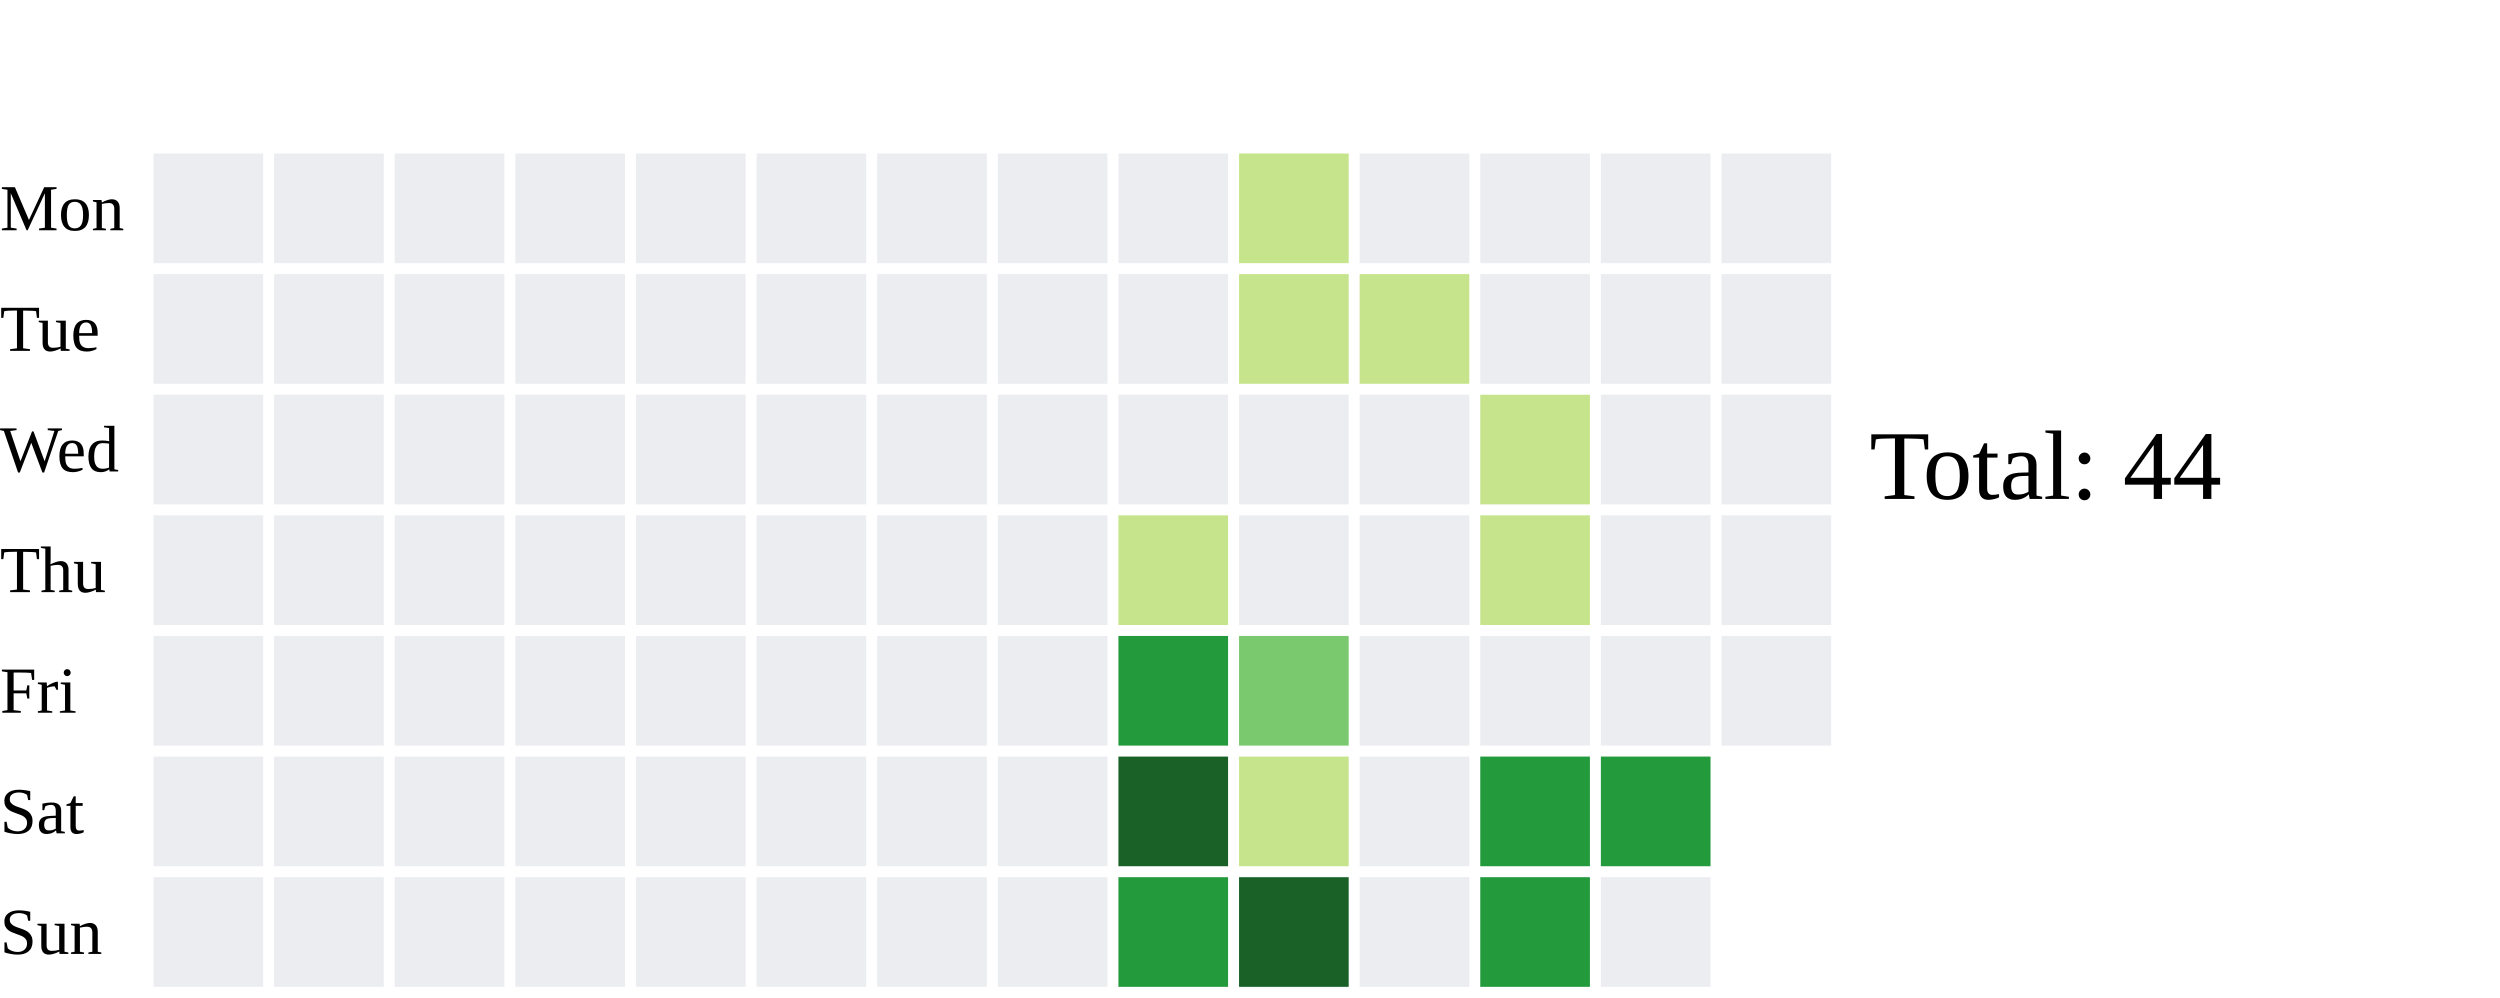
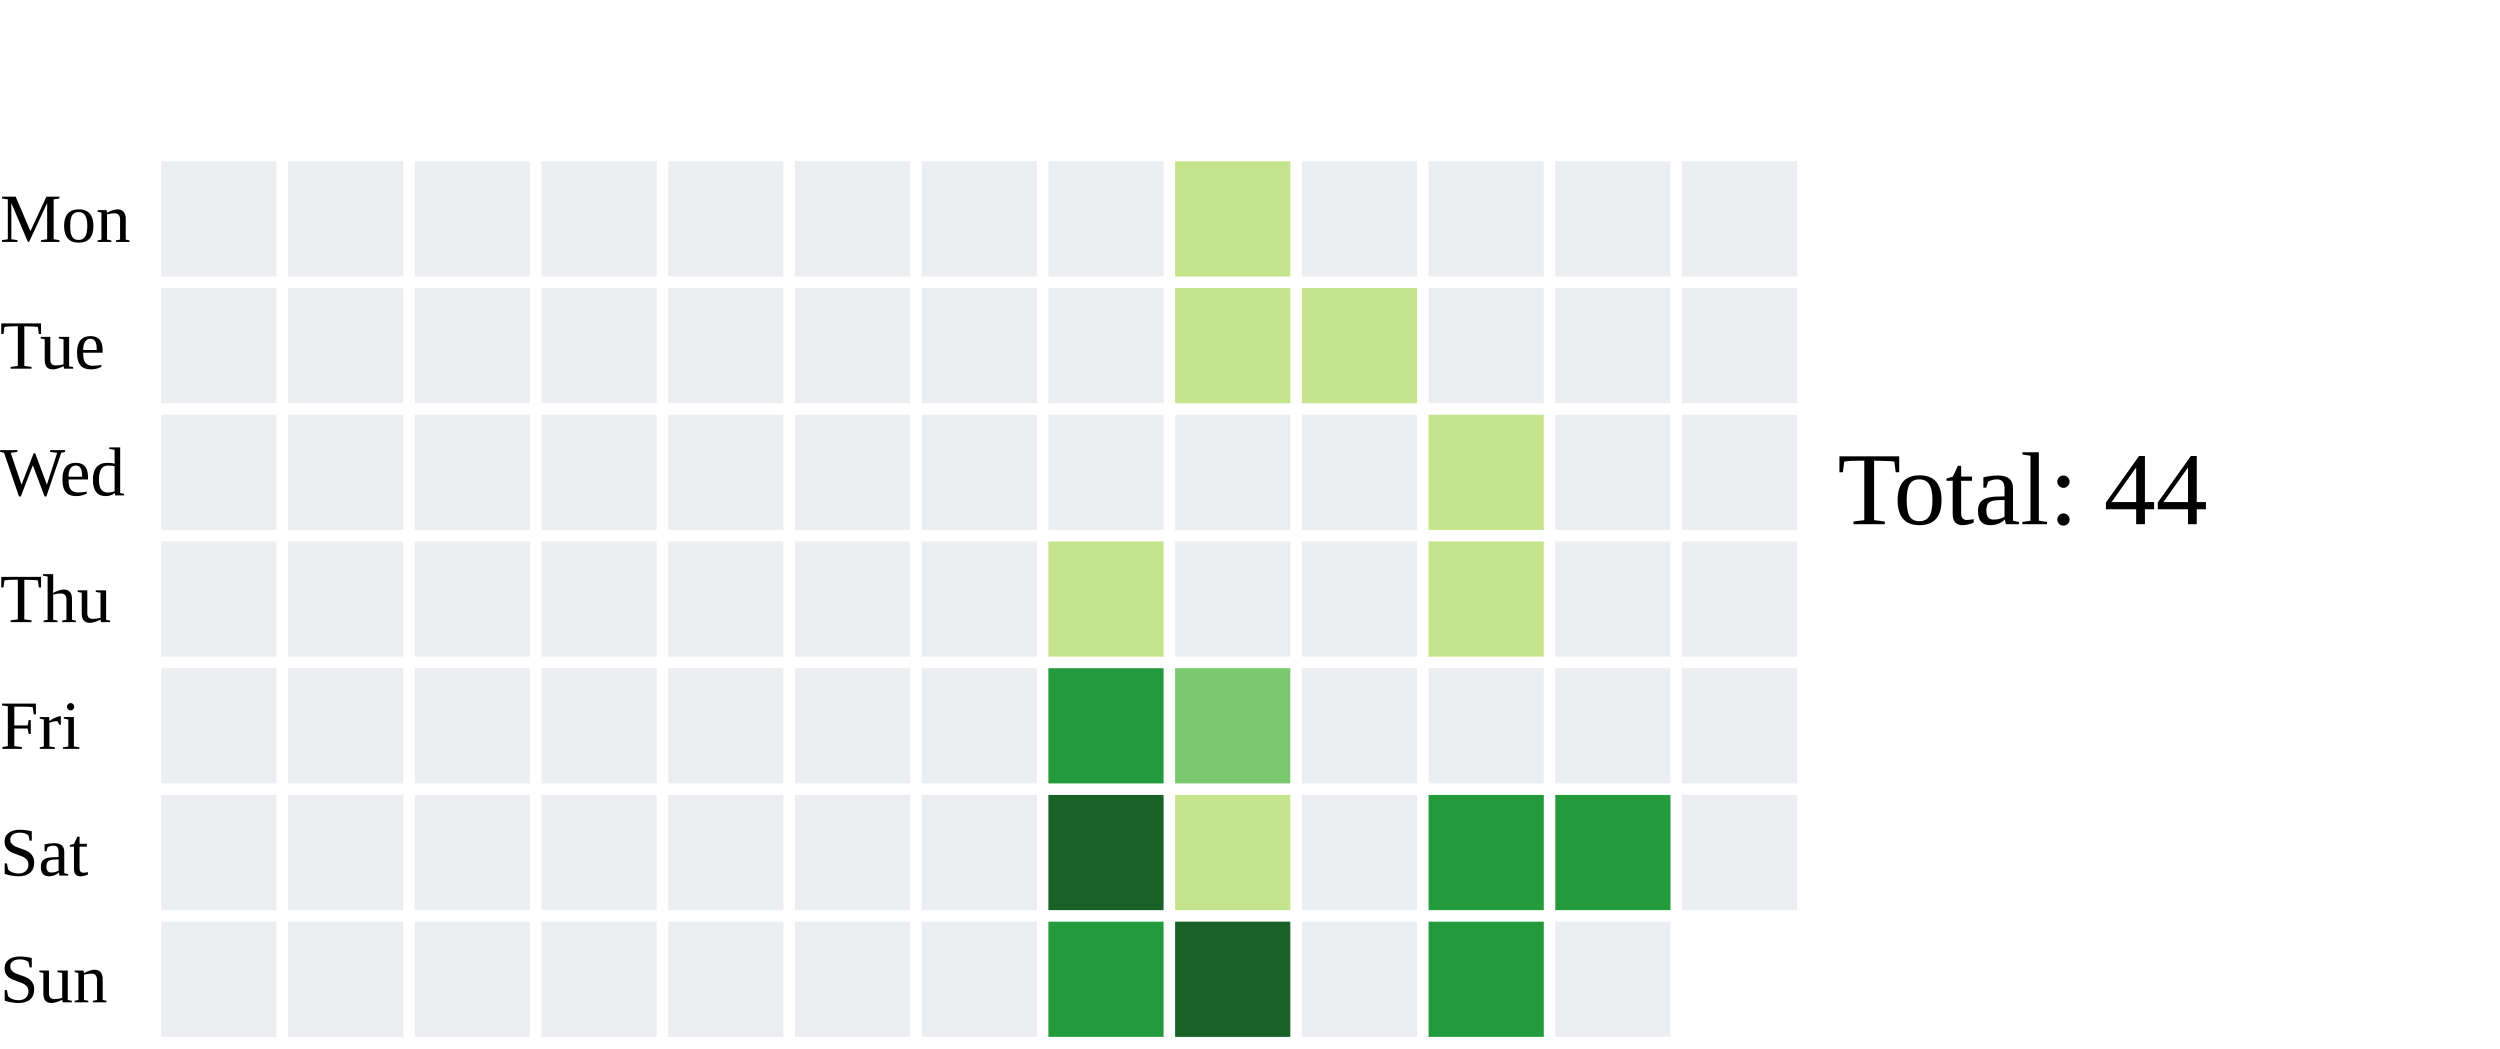
- <svg xmlns="http://www.w3.org/2000/svg" width="456" height="182">
+ <svg xmlns="http://www.w3.org/2000/svg" width="434" height="182">
  <text x="0" y="42.0" font-size="12" fill="black">Mon</text>
  <text x="0" y="64.0" font-size="12" fill="black">Tue</text>
  <text x="0" y="86.0" font-size="12" fill="black">Wed</text>
  <text x="0" y="108.0" font-size="12" fill="black">Thu</text>
  <text x="0" y="130.0" font-size="12" fill="black">Fri</text>
  <text x="0" y="152.0" font-size="12" fill="black">Sat</text>
  <text x="0" y="174.0" font-size="12" fill="black">Sun</text>
  <rect x="28" y="28" width="20" height="20" fill="#ebedf0">
    </rect>
  <rect x="28" y="50" width="20" height="20" fill="#ebedf0">
    </rect>
  <rect x="28" y="72" width="20" height="20" fill="#ebedf0">
    </rect>
  <rect x="28" y="94" width="20" height="20" fill="#ebedf0">
    </rect>
  <rect x="28" y="116" width="20" height="20" fill="#ebedf0">
    </rect>
  <rect x="28" y="138" width="20" height="20" fill="#ebedf0">
    </rect>
  <rect x="28" y="160" width="20" height="20" fill="#ebedf0">
    </rect>
  <rect x="50" y="28" width="20" height="20" fill="#ebedf0">
    </rect>
  <rect x="50" y="50" width="20" height="20" fill="#ebedf0">
    </rect>
  <rect x="50" y="72" width="20" height="20" fill="#ebedf0">
    </rect>
  <rect x="50" y="94" width="20" height="20" fill="#ebedf0">
    </rect>
  <rect x="50" y="116" width="20" height="20" fill="#ebedf0">
    </rect>
  <rect x="50" y="138" width="20" height="20" fill="#ebedf0">
    </rect>
  <rect x="50" y="160" width="20" height="20" fill="#ebedf0">
    </rect>
  <rect x="72" y="28" width="20" height="20" fill="#ebedf0">
    </rect>
  <rect x="72" y="50" width="20" height="20" fill="#ebedf0">
    </rect>
  <rect x="72" y="72" width="20" height="20" fill="#ebedf0">
    </rect>
  <rect x="72" y="94" width="20" height="20" fill="#ebedf0">
    </rect>
  <rect x="72" y="116" width="20" height="20" fill="#ebedf0">
    </rect>
  <rect x="72" y="138" width="20" height="20" fill="#ebedf0">
    </rect>
  <rect x="72" y="160" width="20" height="20" fill="#ebedf0">
    </rect>
  <rect x="94" y="28" width="20" height="20" fill="#ebedf0">
    </rect>
  <rect x="94" y="50" width="20" height="20" fill="#ebedf0">
    </rect>
  <rect x="94" y="72" width="20" height="20" fill="#ebedf0">
    </rect>
  <rect x="94" y="94" width="20" height="20" fill="#ebedf0">
    </rect>
  <rect x="94" y="116" width="20" height="20" fill="#ebedf0">
    </rect>
  <rect x="94" y="138" width="20" height="20" fill="#ebedf0">
    </rect>
  <rect x="94" y="160" width="20" height="20" fill="#ebedf0">
    </rect>
  <rect x="116" y="28" width="20" height="20" fill="#ebedf0">
    </rect>
  <rect x="116" y="50" width="20" height="20" fill="#ebedf0">
    </rect>
  <rect x="116" y="72" width="20" height="20" fill="#ebedf0">
    </rect>
  <rect x="116" y="94" width="20" height="20" fill="#ebedf0">
    </rect>
  <rect x="116" y="116" width="20" height="20" fill="#ebedf0">
    </rect>
  <rect x="116" y="138" width="20" height="20" fill="#ebedf0">
    </rect>
  <rect x="116" y="160" width="20" height="20" fill="#ebedf0">
    </rect>
  <rect x="138" y="28" width="20" height="20" fill="#ebedf0">
    </rect>
  <rect x="138" y="50" width="20" height="20" fill="#ebedf0">
    </rect>
  <rect x="138" y="72" width="20" height="20" fill="#ebedf0">
    </rect>
  <rect x="138" y="94" width="20" height="20" fill="#ebedf0">
    </rect>
  <rect x="138" y="116" width="20" height="20" fill="#ebedf0">
    </rect>
  <rect x="138" y="138" width="20" height="20" fill="#ebedf0">
    </rect>
  <rect x="138" y="160" width="20" height="20" fill="#ebedf0">
    </rect>
  <rect x="160" y="28" width="20" height="20" fill="#ebedf0">
    </rect>
  <rect x="160" y="50" width="20" height="20" fill="#ebedf0">
    </rect>
  <rect x="160" y="72" width="20" height="20" fill="#ebedf0">
    </rect>
  <rect x="160" y="94" width="20" height="20" fill="#ebedf0">
    </rect>
  <rect x="160" y="116" width="20" height="20" fill="#ebedf0">
    </rect>
  <rect x="160" y="138" width="20" height="20" fill="#ebedf0">
    </rect>
  <rect x="160" y="160" width="20" height="20" fill="#ebedf0">
    </rect>
  <rect x="182" y="28" width="20" height="20" fill="#ebedf0">
    </rect>
  <rect x="182" y="50" width="20" height="20" fill="#ebedf0">
    </rect>
  <rect x="182" y="72" width="20" height="20" fill="#ebedf0">
    </rect>
-   <rect x="182" y="94" width="20" height="20" fill="#ebedf0">
+   <rect x="182" y="94" width="20" height="20" fill="#c6e48b">
    </rect>
-   <rect x="182" y="116" width="20" height="20" fill="#ebedf0">
+   <rect x="182" y="116" width="20" height="20" fill="#239a3b">
    </rect>
-   <rect x="182" y="138" width="20" height="20" fill="#ebedf0">
+   <rect x="182" y="138" width="20" height="20" fill="#196127">
    </rect>
-   <rect x="182" y="160" width="20" height="20" fill="#ebedf0">
+   <rect x="182" y="160" width="20" height="20" fill="#239a3b">
    </rect>
-   <rect x="204" y="28" width="20" height="20" fill="#ebedf0">
+   <rect x="204" y="28" width="20" height="20" fill="#c6e48b">
    </rect>
-   <rect x="204" y="50" width="20" height="20" fill="#ebedf0">
+   <rect x="204" y="50" width="20" height="20" fill="#c6e48b">
    </rect>
  <rect x="204" y="72" width="20" height="20" fill="#ebedf0">
    </rect>
-   <rect x="204" y="94" width="20" height="20" fill="#c6e48b">
+   <rect x="204" y="94" width="20" height="20" fill="#ebedf0">
    </rect>
-   <rect x="204" y="116" width="20" height="20" fill="#239a3b">
+   <rect x="204" y="116" width="20" height="20" fill="#7bc96f">
    </rect>
-   <rect x="204" y="138" width="20" height="20" fill="#196127">
+   <rect x="204" y="138" width="20" height="20" fill="#c6e48b">
    </rect>
-   <rect x="204" y="160" width="20" height="20" fill="#239a3b">
+   <rect x="204" y="160" width="20" height="20" fill="#196127">
    </rect>
-   <rect x="226" y="28" width="20" height="20" fill="#c6e48b">
+   <rect x="226" y="28" width="20" height="20" fill="#ebedf0">
    </rect>
  <rect x="226" y="50" width="20" height="20" fill="#c6e48b">
    </rect>
  <rect x="226" y="72" width="20" height="20" fill="#ebedf0">
    </rect>
  <rect x="226" y="94" width="20" height="20" fill="#ebedf0">
    </rect>
-   <rect x="226" y="116" width="20" height="20" fill="#7bc96f">
+   <rect x="226" y="116" width="20" height="20" fill="#ebedf0">
    </rect>
-   <rect x="226" y="138" width="20" height="20" fill="#c6e48b">
+   <rect x="226" y="138" width="20" height="20" fill="#ebedf0">
    </rect>
-   <rect x="226" y="160" width="20" height="20" fill="#196127">
+   <rect x="226" y="160" width="20" height="20" fill="#ebedf0">
    </rect>
  <rect x="248" y="28" width="20" height="20" fill="#ebedf0">
    </rect>
-   <rect x="248" y="50" width="20" height="20" fill="#c6e48b">
+   <rect x="248" y="50" width="20" height="20" fill="#ebedf0">
    </rect>
-   <rect x="248" y="72" width="20" height="20" fill="#ebedf0">
+   <rect x="248" y="72" width="20" height="20" fill="#c6e48b">
    </rect>
-   <rect x="248" y="94" width="20" height="20" fill="#ebedf0">
+   <rect x="248" y="94" width="20" height="20" fill="#c6e48b">
    </rect>
  <rect x="248" y="116" width="20" height="20" fill="#ebedf0">
    </rect>
-   <rect x="248" y="138" width="20" height="20" fill="#ebedf0">
+   <rect x="248" y="138" width="20" height="20" fill="#239a3b">
    </rect>
-   <rect x="248" y="160" width="20" height="20" fill="#ebedf0">
+   <rect x="248" y="160" width="20" height="20" fill="#239a3b">
    </rect>
  <rect x="270" y="28" width="20" height="20" fill="#ebedf0">
    </rect>
  <rect x="270" y="50" width="20" height="20" fill="#ebedf0">
    </rect>
-   <rect x="270" y="72" width="20" height="20" fill="#c6e48b">
+   <rect x="270" y="72" width="20" height="20" fill="#ebedf0">
    </rect>
-   <rect x="270" y="94" width="20" height="20" fill="#c6e48b">
+   <rect x="270" y="94" width="20" height="20" fill="#ebedf0">
    </rect>
  <rect x="270" y="116" width="20" height="20" fill="#ebedf0">
    </rect>
  <rect x="270" y="138" width="20" height="20" fill="#239a3b">
    </rect>
-   <rect x="270" y="160" width="20" height="20" fill="#239a3b">
+   <rect x="270" y="160" width="20" height="20" fill="#ebedf0">
    </rect>
  <rect x="292" y="28" width="20" height="20" fill="#ebedf0">
    </rect>
  <rect x="292" y="50" width="20" height="20" fill="#ebedf0">
    </rect>
  <rect x="292" y="72" width="20" height="20" fill="#ebedf0">
    </rect>
  <rect x="292" y="94" width="20" height="20" fill="#ebedf0">
    </rect>
  <rect x="292" y="116" width="20" height="20" fill="#ebedf0">
    </rect>
-   <rect x="292" y="138" width="20" height="20" fill="#239a3b">
+   <rect x="292" y="138" width="20" height="20" fill="#ebedf0">
    </rect>
-   <rect x="292" y="160" width="20" height="20" fill="#ebedf0">
-     </rect>
-   <rect x="314" y="28" width="20" height="20" fill="#ebedf0">
-     </rect>
-   <rect x="314" y="50" width="20" height="20" fill="#ebedf0">
-     </rect>
-   <rect x="314" y="72" width="20" height="20" fill="#ebedf0">
-     </rect>
-   <rect x="314" y="94" width="20" height="20" fill="#ebedf0">
-     </rect>
-   <rect x="314" y="116" width="20" height="20" fill="#ebedf0">
-     </rect>
-   <text x="341" y="91.0" font-size="18" fill="black">Total: 44</text>
+   <text x="319" y="91.0" font-size="18" fill="black">Total: 44</text>
</svg>
